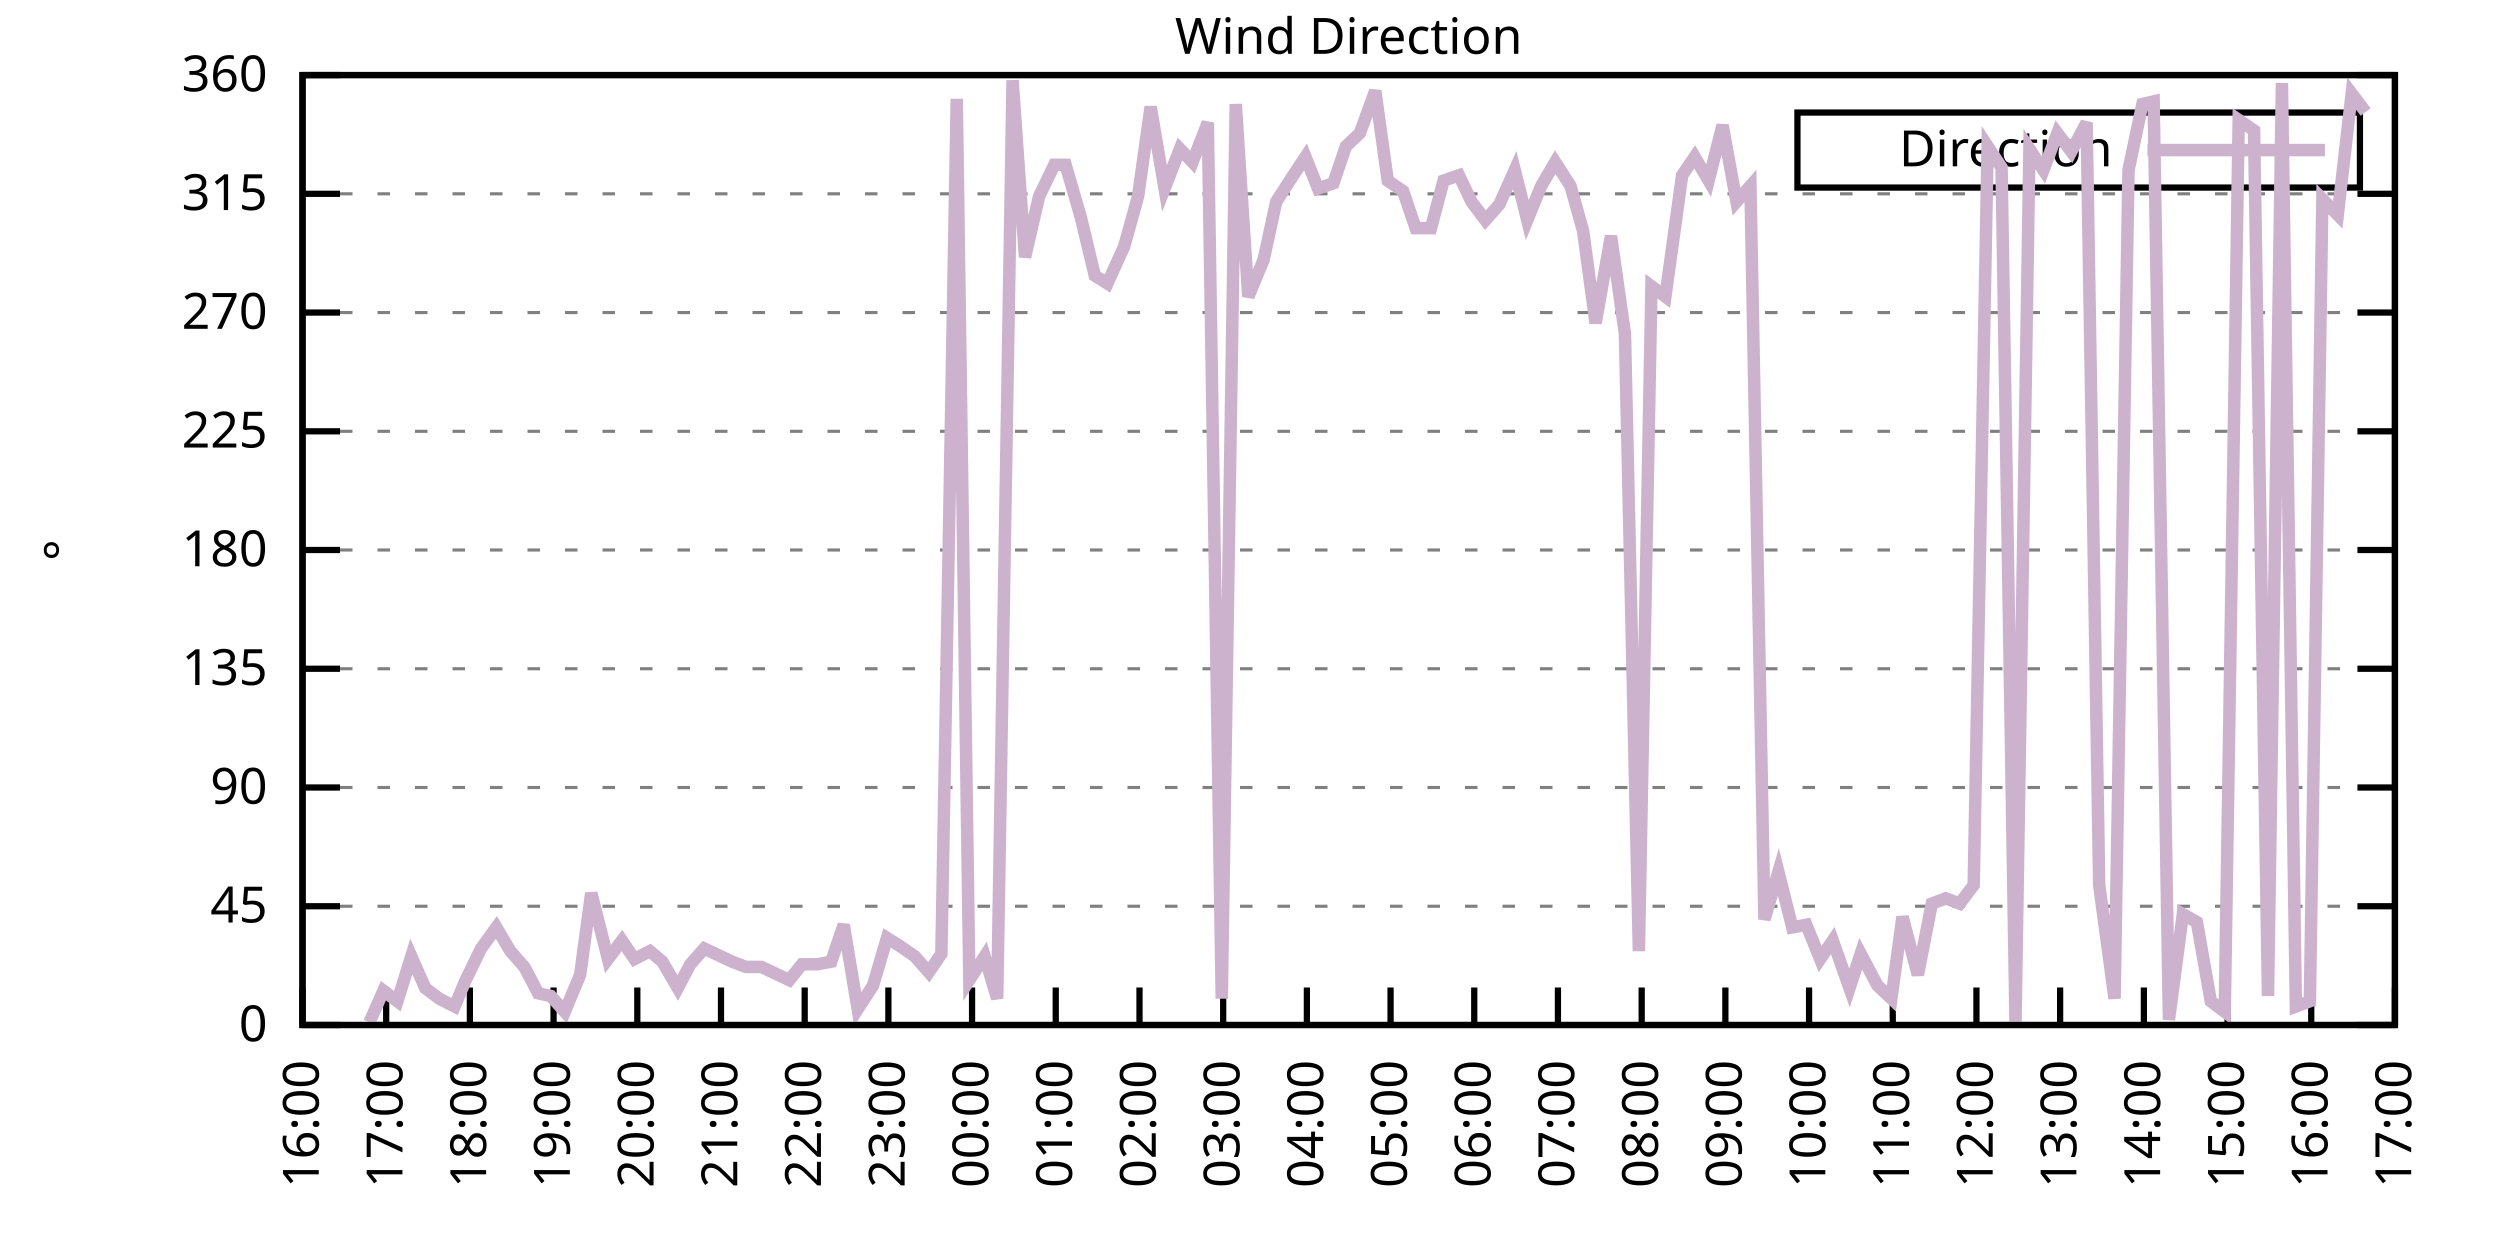
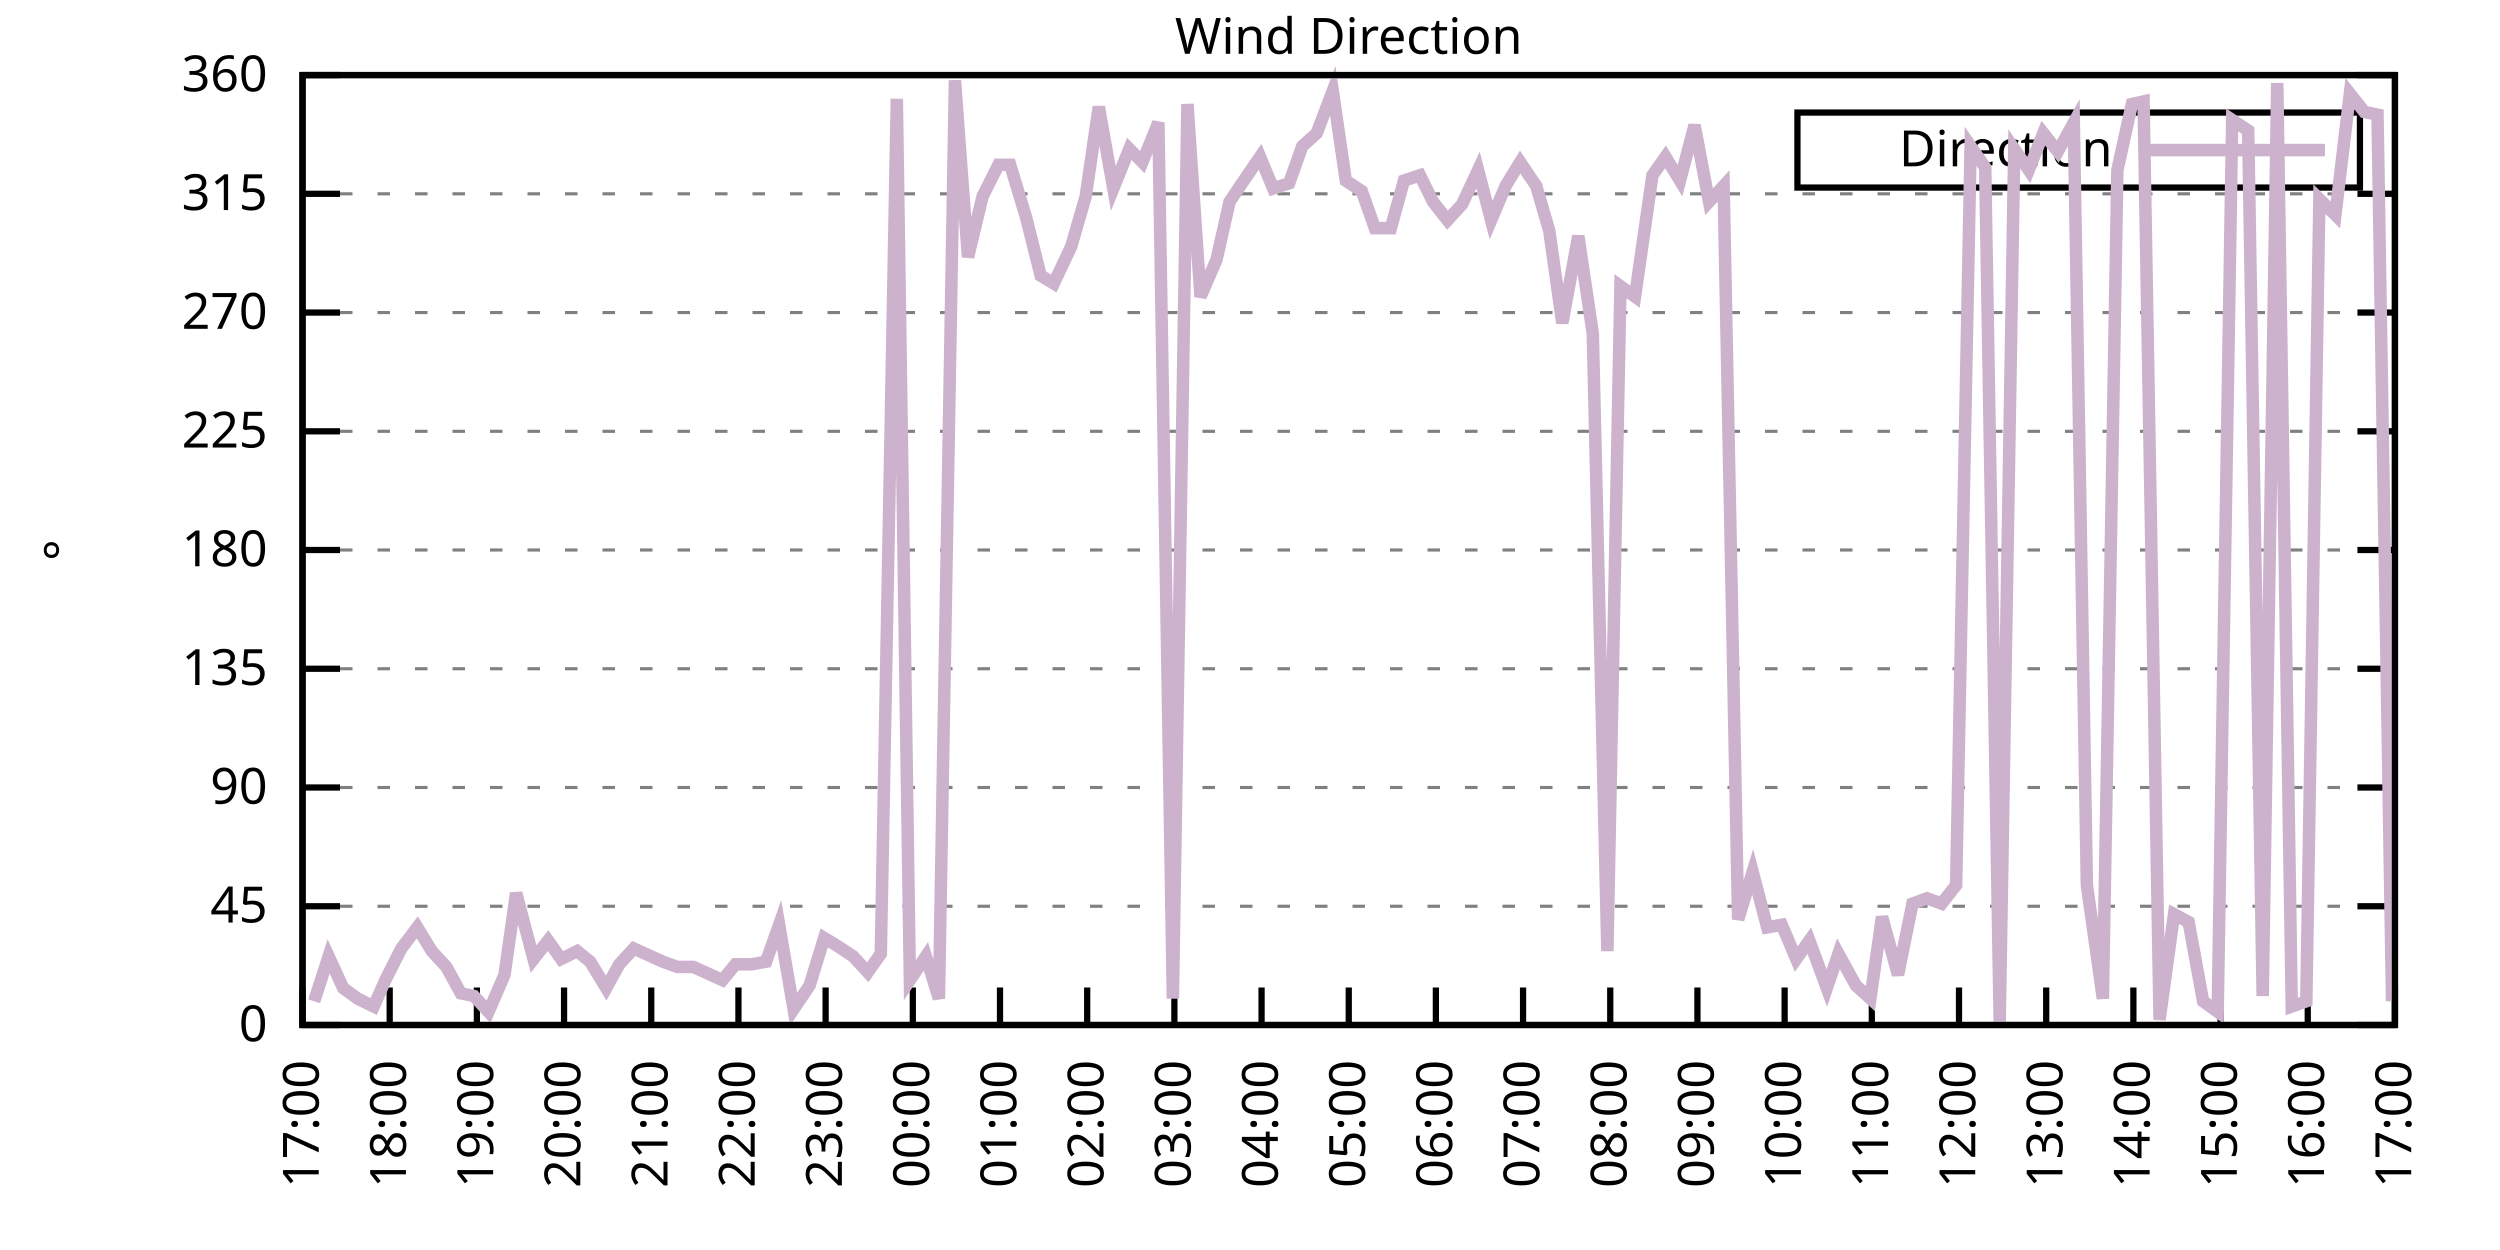
<svg xmlns="http://www.w3.org/2000/svg" xmlns:xlink="http://www.w3.org/1999/xlink" width="400" height="200" viewBox="0 0 400 200">
  <g id="gnuplot_canvas">
    <rect x="0" y="0" width="400" height="200" fill="none" />
    <defs>
      <circle id="gpDot" r="0.5" stroke-width="0.5" stroke="currentColor" />
      <path id="gpPt0" stroke-width="0.333" stroke="currentColor" d="M-1,0 h2 M0,-1 v2" />
      <path id="gpPt1" stroke-width="0.333" stroke="currentColor" d="M-1,-1 L1,1 M1,-1 L-1,1" />
      <path id="gpPt2" stroke-width="0.333" stroke="currentColor" d="M-1,0 L1,0 M0,-1 L0,1 M-1,-1 L1,1 M-1,1 L1,-1" />
      <rect id="gpPt3" stroke-width="0.333" stroke="currentColor" x="-1" y="-1" width="2" height="2" />
      <rect id="gpPt4" stroke-width="0.333" stroke="currentColor" fill="currentColor" x="-1" y="-1" width="2" height="2" />
      <circle id="gpPt5" stroke-width="0.333" stroke="currentColor" cx="0" cy="0" r="1" />
      <use xlink:href="#gpPt5" id="gpPt6" fill="currentColor" stroke="none" />
      <path id="gpPt7" stroke-width="0.333" stroke="currentColor" d="M0,-1.33 L-1.33,0.67 L1.33,0.67 z" />
      <use xlink:href="#gpPt7" id="gpPt8" fill="currentColor" stroke="none" />
      <use xlink:href="#gpPt7" id="gpPt9" stroke="currentColor" transform="rotate(180)" />
      <use xlink:href="#gpPt9" id="gpPt10" fill="currentColor" stroke="none" />
      <use xlink:href="#gpPt3" id="gpPt11" stroke="currentColor" transform="rotate(45)" />
      <use xlink:href="#gpPt11" id="gpPt12" fill="currentColor" stroke="none" />
      <path id="gpPt13" stroke-width="0.333" stroke="currentColor" d="M0,1.330 L1.265,0.411 L0.782,-1.067 L-0.782,-1.076 L-1.265,0.411 z" />
      <use xlink:href="#gpPt13" id="gpPt14" fill="currentColor" stroke="none" />
      <filter id="textbox" filterUnits="objectBoundingBox" x="0" y="0" height="1" width="1">
        <feFlood flood-color="white" flood-opacity="1" result="bgnd" />
        <feComposite in="SourceGraphic" in2="bgnd" operator="atop" />
      </filter>
      <filter id="greybox" filterUnits="objectBoundingBox" x="0" y="0" height="1" width="1">
        <feFlood flood-color="lightgrey" flood-opacity="1" result="grey" />
        <feComposite in="SourceGraphic" in2="grey" operator="atop" />
      </filter>
    </defs>
    <g fill="none" color="white" stroke="currentColor" stroke-width="1.00" stroke-linecap="butt" stroke-linejoin="miter">
</g>
    <g fill="none" color="black" stroke="currentColor" stroke-width="1.00" stroke-linecap="butt" stroke-linejoin="miter">
      <g stroke="none" shape-rendering="crispEdges">
        <polygon fill="rgb(255, 255, 255)" points="48.40,164.00 383.18,164.00 383.18,12.02 48.40,12.02 " />
      </g>
    </g>
    <g fill="none" color="black" stroke="currentColor" stroke-width="1.00" stroke-linecap="butt" stroke-linejoin="miter">
</g>
    <g fill="none" color="black" stroke="black" stroke-width="0.50" stroke-linecap="butt" stroke-linejoin="miter">
</g>
    <g fill="none" color="gray" stroke="currentColor" stroke-width="0.50" stroke-linecap="butt" stroke-linejoin="miter">
      <path stroke="gray" stroke-dasharray="2,4" class="gridline" d="M48.40,164.00 L383.19,164.00  " />
    </g>
    <g fill="none" color="gray" stroke="gray" stroke-width="1.00" stroke-linecap="butt" stroke-linejoin="miter">
</g>
    <g fill="none" color="black" stroke="currentColor" stroke-width="1.00" stroke-linecap="butt" stroke-linejoin="miter">
      <path stroke="black" d="M48.40,164.00 L54.40,164.00 M383.19,164.00 L377.19,164.00  " />
      <g transform="translate(42.80,166.60)" stroke="none" fill="black" font-family="Sans" font-size="8.00" text-anchor="end">
        <text>
          <tspan font-family="Sans"> 0</tspan>
        </text>
      </g>
    </g>
    <g fill="none" color="black" stroke="currentColor" stroke-width="1.00" stroke-linecap="butt" stroke-linejoin="miter">
</g>
    <g fill="none" color="black" stroke="black" stroke-width="0.50" stroke-linecap="butt" stroke-linejoin="miter">
</g>
    <g fill="none" color="gray" stroke="currentColor" stroke-width="0.50" stroke-linecap="butt" stroke-linejoin="miter">
      <path stroke="gray" stroke-dasharray="2,4" class="gridline" d="M48.40,145.00 L383.19,145.00  " />
    </g>
    <g fill="none" color="gray" stroke="gray" stroke-width="1.00" stroke-linecap="butt" stroke-linejoin="miter">
</g>
    <g fill="none" color="black" stroke="currentColor" stroke-width="1.00" stroke-linecap="butt" stroke-linejoin="miter">
      <path stroke="black" d="M48.40,145.00 L54.40,145.00 M383.19,145.00 L377.19,145.00  " />
      <g transform="translate(42.80,147.60)" stroke="none" fill="black" font-family="Sans" font-size="8.00" text-anchor="end">
        <text>
          <tspan font-family="Sans"> 45</tspan>
        </text>
      </g>
    </g>
    <g fill="none" color="black" stroke="currentColor" stroke-width="1.00" stroke-linecap="butt" stroke-linejoin="miter">
</g>
    <g fill="none" color="black" stroke="black" stroke-width="0.50" stroke-linecap="butt" stroke-linejoin="miter">
</g>
    <g fill="none" color="gray" stroke="currentColor" stroke-width="0.50" stroke-linecap="butt" stroke-linejoin="miter">
      <path stroke="gray" stroke-dasharray="2,4" class="gridline" d="M48.40,126.00 L383.19,126.00  " />
    </g>
    <g fill="none" color="gray" stroke="gray" stroke-width="1.00" stroke-linecap="butt" stroke-linejoin="miter">
</g>
    <g fill="none" color="black" stroke="currentColor" stroke-width="1.00" stroke-linecap="butt" stroke-linejoin="miter">
      <path stroke="black" d="M48.40,126.00 L54.40,126.00 M383.19,126.00 L377.19,126.00  " />
      <g transform="translate(42.80,128.60)" stroke="none" fill="black" font-family="Sans" font-size="8.00" text-anchor="end">
        <text>
          <tspan font-family="Sans"> 90</tspan>
        </text>
      </g>
    </g>
    <g fill="none" color="black" stroke="currentColor" stroke-width="1.00" stroke-linecap="butt" stroke-linejoin="miter">
</g>
    <g fill="none" color="black" stroke="black" stroke-width="0.50" stroke-linecap="butt" stroke-linejoin="miter">
</g>
    <g fill="none" color="gray" stroke="currentColor" stroke-width="0.50" stroke-linecap="butt" stroke-linejoin="miter">
      <path stroke="gray" stroke-dasharray="2,4" class="gridline" d="M48.40,107.00 L383.19,107.00  " />
    </g>
    <g fill="none" color="gray" stroke="gray" stroke-width="1.00" stroke-linecap="butt" stroke-linejoin="miter">
</g>
    <g fill="none" color="black" stroke="currentColor" stroke-width="1.00" stroke-linecap="butt" stroke-linejoin="miter">
      <path stroke="black" d="M48.40,107.00 L54.40,107.00 M383.19,107.00 L377.19,107.00  " />
      <g transform="translate(42.80,109.60)" stroke="none" fill="black" font-family="Sans" font-size="8.00" text-anchor="end">
        <text>
          <tspan font-family="Sans"> 135</tspan>
        </text>
      </g>
    </g>
    <g fill="none" color="black" stroke="currentColor" stroke-width="1.00" stroke-linecap="butt" stroke-linejoin="miter">
</g>
    <g fill="none" color="black" stroke="black" stroke-width="0.50" stroke-linecap="butt" stroke-linejoin="miter">
</g>
    <g fill="none" color="gray" stroke="currentColor" stroke-width="0.50" stroke-linecap="butt" stroke-linejoin="miter">
      <path stroke="gray" stroke-dasharray="2,4" class="gridline" d="M48.40,88.00 L383.19,88.00  " />
    </g>
    <g fill="none" color="gray" stroke="gray" stroke-width="1.00" stroke-linecap="butt" stroke-linejoin="miter">
</g>
    <g fill="none" color="black" stroke="currentColor" stroke-width="1.00" stroke-linecap="butt" stroke-linejoin="miter">
      <path stroke="black" d="M48.40,88.00 L54.40,88.00 M383.19,88.00 L377.19,88.00  " />
      <g transform="translate(42.80,90.60)" stroke="none" fill="black" font-family="Sans" font-size="8.00" text-anchor="end">
        <text>
          <tspan font-family="Sans"> 180</tspan>
        </text>
      </g>
    </g>
    <g fill="none" color="black" stroke="currentColor" stroke-width="1.00" stroke-linecap="butt" stroke-linejoin="miter">
</g>
    <g fill="none" color="black" stroke="black" stroke-width="0.50" stroke-linecap="butt" stroke-linejoin="miter">
</g>
    <g fill="none" color="gray" stroke="currentColor" stroke-width="0.50" stroke-linecap="butt" stroke-linejoin="miter">
      <path stroke="gray" stroke-dasharray="2,4" class="gridline" d="M48.40,69.01 L383.19,69.01  " />
    </g>
    <g fill="none" color="gray" stroke="gray" stroke-width="1.00" stroke-linecap="butt" stroke-linejoin="miter">
</g>
    <g fill="none" color="black" stroke="currentColor" stroke-width="1.00" stroke-linecap="butt" stroke-linejoin="miter">
      <path stroke="black" d="M48.40,69.01 L54.40,69.01 M383.19,69.01 L377.19,69.01  " />
      <g transform="translate(42.80,71.61)" stroke="none" fill="black" font-family="Sans" font-size="8.00" text-anchor="end">
        <text>
          <tspan font-family="Sans"> 225</tspan>
        </text>
      </g>
    </g>
    <g fill="none" color="black" stroke="currentColor" stroke-width="1.00" stroke-linecap="butt" stroke-linejoin="miter">
</g>
    <g fill="none" color="black" stroke="black" stroke-width="0.50" stroke-linecap="butt" stroke-linejoin="miter">
</g>
    <g fill="none" color="gray" stroke="currentColor" stroke-width="0.50" stroke-linecap="butt" stroke-linejoin="miter">
      <path stroke="gray" stroke-dasharray="2,4" class="gridline" d="M48.40,50.01 L383.19,50.01  " />
    </g>
    <g fill="none" color="gray" stroke="gray" stroke-width="1.00" stroke-linecap="butt" stroke-linejoin="miter">
</g>
    <g fill="none" color="black" stroke="currentColor" stroke-width="1.00" stroke-linecap="butt" stroke-linejoin="miter">
      <path stroke="black" d="M48.40,50.01 L54.40,50.01 M383.19,50.01 L377.19,50.01  " />
      <g transform="translate(42.80,52.61)" stroke="none" fill="black" font-family="Sans" font-size="8.00" text-anchor="end">
        <text>
          <tspan font-family="Sans"> 270</tspan>
        </text>
      </g>
    </g>
    <g fill="none" color="black" stroke="currentColor" stroke-width="1.00" stroke-linecap="butt" stroke-linejoin="miter">
</g>
    <g fill="none" color="black" stroke="black" stroke-width="0.50" stroke-linecap="butt" stroke-linejoin="miter">
</g>
    <g fill="none" color="gray" stroke="currentColor" stroke-width="0.50" stroke-linecap="butt" stroke-linejoin="miter">
      <path stroke="gray" stroke-dasharray="2,4" class="gridline" d="M48.40,31.01 L383.19,31.01  " />
    </g>
    <g fill="none" color="gray" stroke="gray" stroke-width="1.00" stroke-linecap="butt" stroke-linejoin="miter">
</g>
    <g fill="none" color="black" stroke="currentColor" stroke-width="1.00" stroke-linecap="butt" stroke-linejoin="miter">
      <path stroke="black" d="M48.40,31.01 L54.40,31.01 M383.19,31.01 L377.19,31.01  " />
      <g transform="translate(42.80,33.61)" stroke="none" fill="black" font-family="Sans" font-size="8.00" text-anchor="end">
        <text>
          <tspan font-family="Sans"> 315</tspan>
        </text>
      </g>
    </g>
    <g fill="none" color="black" stroke="currentColor" stroke-width="1.00" stroke-linecap="butt" stroke-linejoin="miter">
</g>
    <g fill="none" color="black" stroke="black" stroke-width="0.50" stroke-linecap="butt" stroke-linejoin="miter">
</g>
    <g fill="none" color="gray" stroke="currentColor" stroke-width="0.50" stroke-linecap="butt" stroke-linejoin="miter">
      <path stroke="gray" stroke-dasharray="2,4" class="gridline" d="M48.40,12.01 L383.19,12.01  " />
    </g>
    <g fill="none" color="gray" stroke="gray" stroke-width="1.00" stroke-linecap="butt" stroke-linejoin="miter">
</g>
    <g fill="none" color="black" stroke="currentColor" stroke-width="1.00" stroke-linecap="butt" stroke-linejoin="miter">
      <path stroke="black" d="M48.40,12.01 L54.40,12.01 M383.19,12.01 L377.19,12.01  " />
      <g transform="translate(42.80,14.61)" stroke="none" fill="black" font-family="Sans" font-size="8.00" text-anchor="end">
        <text>
          <tspan font-family="Sans"> 360</tspan>
        </text>
      </g>
    </g>
    <g fill="none" color="black" stroke="currentColor" stroke-width="1.00" stroke-linecap="butt" stroke-linejoin="miter">
      <path stroke="black" d="M48.40,164.00 L48.40,158.00  " />
      <g transform="translate(51.00,169.60) rotate(270.00)" stroke="none" fill="black" font-family="Sans" font-size="8.00" text-anchor="end">
        <text>
-           <tspan font-family="Sans">16:00</tspan>
-         </text>
-       </g>
-     </g>
-     <g fill="none" color="black" stroke="currentColor" stroke-width="1.00" stroke-linecap="butt" stroke-linejoin="miter">
-       <path stroke="black" d="M61.79,164.00 L61.79,158.00  " />
-       <g transform="translate(64.39,169.60) rotate(270.00)" stroke="none" fill="black" font-family="Sans" font-size="8.00" text-anchor="end">
-         <text>
          <tspan font-family="Sans">17:00</tspan>
        </text>
      </g>
    </g>
    <g fill="none" color="black" stroke="currentColor" stroke-width="1.00" stroke-linecap="butt" stroke-linejoin="miter">
-       <path stroke="black" d="M75.18,164.00 L75.18,158.00  " />
-       <g transform="translate(77.78,169.60) rotate(270.00)" stroke="none" fill="black" font-family="Sans" font-size="8.00" text-anchor="end">
+       <path stroke="black" d="M62.35,164.00 L62.35,158.00  " />
+       <g transform="translate(64.95,169.60) rotate(270.00)" stroke="none" fill="black" font-family="Sans" font-size="8.00" text-anchor="end">
        <text>
          <tspan font-family="Sans">18:00</tspan>
        </text>
      </g>
    </g>
    <g fill="none" color="black" stroke="currentColor" stroke-width="1.00" stroke-linecap="butt" stroke-linejoin="miter">
-       <path stroke="black" d="M88.57,164.00 L88.57,158.00  " />
-       <g transform="translate(91.17,169.60) rotate(270.00)" stroke="none" fill="black" font-family="Sans" font-size="8.00" text-anchor="end">
+       <path stroke="black" d="M76.30,164.00 L76.30,158.00  " />
+       <g transform="translate(78.90,169.60) rotate(270.00)" stroke="none" fill="black" font-family="Sans" font-size="8.00" text-anchor="end">
        <text>
          <tspan font-family="Sans">19:00</tspan>
        </text>
      </g>
    </g>
    <g fill="none" color="black" stroke="currentColor" stroke-width="1.00" stroke-linecap="butt" stroke-linejoin="miter">
-       <path stroke="black" d="M101.97,164.00 L101.97,158.00  " />
-       <g transform="translate(104.57,169.60) rotate(270.00)" stroke="none" fill="black" font-family="Sans" font-size="8.00" text-anchor="end">
+       <path stroke="black" d="M90.25,164.00 L90.25,158.00  " />
+       <g transform="translate(92.85,169.60) rotate(270.00)" stroke="none" fill="black" font-family="Sans" font-size="8.00" text-anchor="end">
        <text>
          <tspan font-family="Sans">20:00</tspan>
        </text>
      </g>
    </g>
    <g fill="none" color="black" stroke="currentColor" stroke-width="1.00" stroke-linecap="butt" stroke-linejoin="miter">
-       <path stroke="black" d="M115.36,164.00 L115.36,158.00  " />
-       <g transform="translate(117.96,169.60) rotate(270.00)" stroke="none" fill="black" font-family="Sans" font-size="8.00" text-anchor="end">
+       <path stroke="black" d="M104.20,164.00 L104.20,158.00  " />
+       <g transform="translate(106.80,169.60) rotate(270.00)" stroke="none" fill="black" font-family="Sans" font-size="8.00" text-anchor="end">
        <text>
          <tspan font-family="Sans">21:00</tspan>
        </text>
      </g>
    </g>
    <g fill="none" color="black" stroke="currentColor" stroke-width="1.00" stroke-linecap="butt" stroke-linejoin="miter">
-       <path stroke="black" d="M128.75,164.00 L128.75,158.00  " />
-       <g transform="translate(131.35,169.60) rotate(270.00)" stroke="none" fill="black" font-family="Sans" font-size="8.00" text-anchor="end">
+       <path stroke="black" d="M118.15,164.00 L118.15,158.00  " />
+       <g transform="translate(120.75,169.60) rotate(270.00)" stroke="none" fill="black" font-family="Sans" font-size="8.00" text-anchor="end">
        <text>
          <tspan font-family="Sans">22:00</tspan>
        </text>
      </g>
    </g>
    <g fill="none" color="black" stroke="currentColor" stroke-width="1.00" stroke-linecap="butt" stroke-linejoin="miter">
-       <path stroke="black" d="M142.14,164.00 L142.14,158.00  " />
-       <g transform="translate(144.74,169.60) rotate(270.00)" stroke="none" fill="black" font-family="Sans" font-size="8.00" text-anchor="end">
+       <path stroke="black" d="M132.10,164.00 L132.10,158.00  " />
+       <g transform="translate(134.70,169.60) rotate(270.00)" stroke="none" fill="black" font-family="Sans" font-size="8.00" text-anchor="end">
        <text>
          <tspan font-family="Sans">23:00</tspan>
        </text>
      </g>
    </g>
    <g fill="none" color="black" stroke="currentColor" stroke-width="1.00" stroke-linecap="butt" stroke-linejoin="miter">
-       <path stroke="black" d="M155.53,164.00 L155.53,158.00  " />
-       <g transform="translate(158.13,169.60) rotate(270.00)" stroke="none" fill="black" font-family="Sans" font-size="8.00" text-anchor="end">
+       <path stroke="black" d="M146.05,164.00 L146.05,158.00  " />
+       <g transform="translate(148.65,169.60) rotate(270.00)" stroke="none" fill="black" font-family="Sans" font-size="8.00" text-anchor="end">
        <text>
          <tspan font-family="Sans">00:00</tspan>
        </text>
      </g>
    </g>
    <g fill="none" color="black" stroke="currentColor" stroke-width="1.00" stroke-linecap="butt" stroke-linejoin="miter">
-       <path stroke="black" d="M168.92,164.00 L168.92,158.00  " />
-       <g transform="translate(171.52,169.60) rotate(270.00)" stroke="none" fill="black" font-family="Sans" font-size="8.00" text-anchor="end">
+       <path stroke="black" d="M160.00,164.00 L160.00,158.00  " />
+       <g transform="translate(162.60,169.60) rotate(270.00)" stroke="none" fill="black" font-family="Sans" font-size="8.00" text-anchor="end">
        <text>
          <tspan font-family="Sans">01:00</tspan>
        </text>
      </g>
    </g>
    <g fill="none" color="black" stroke="currentColor" stroke-width="1.00" stroke-linecap="butt" stroke-linejoin="miter">
-       <path stroke="black" d="M182.32,164.00 L182.32,158.00  " />
-       <g transform="translate(184.92,169.60) rotate(270.00)" stroke="none" fill="black" font-family="Sans" font-size="8.00" text-anchor="end">
+       <path stroke="black" d="M173.95,164.00 L173.95,158.00  " />
+       <g transform="translate(176.55,169.60) rotate(270.00)" stroke="none" fill="black" font-family="Sans" font-size="8.00" text-anchor="end">
        <text>
          <tspan font-family="Sans">02:00</tspan>
        </text>
      </g>
    </g>
    <g fill="none" color="black" stroke="currentColor" stroke-width="1.00" stroke-linecap="butt" stroke-linejoin="miter">
-       <path stroke="black" d="M195.71,164.00 L195.71,158.00  " />
-       <g transform="translate(198.31,169.60) rotate(270.00)" stroke="none" fill="black" font-family="Sans" font-size="8.00" text-anchor="end">
+       <path stroke="black" d="M187.90,164.00 L187.90,158.00  " />
+       <g transform="translate(190.50,169.60) rotate(270.00)" stroke="none" fill="black" font-family="Sans" font-size="8.00" text-anchor="end">
        <text>
          <tspan font-family="Sans">03:00</tspan>
        </text>
      </g>
    </g>
    <g fill="none" color="black" stroke="currentColor" stroke-width="1.00" stroke-linecap="butt" stroke-linejoin="miter">
-       <path stroke="black" d="M209.10,164.00 L209.10,158.00  " />
-       <g transform="translate(211.70,169.60) rotate(270.00)" stroke="none" fill="black" font-family="Sans" font-size="8.00" text-anchor="end">
+       <path stroke="black" d="M201.85,164.00 L201.85,158.00  " />
+       <g transform="translate(204.45,169.60) rotate(270.00)" stroke="none" fill="black" font-family="Sans" font-size="8.00" text-anchor="end">
        <text>
          <tspan font-family="Sans">04:00</tspan>
        </text>
      </g>
    </g>
    <g fill="none" color="black" stroke="currentColor" stroke-width="1.00" stroke-linecap="butt" stroke-linejoin="miter">
-       <path stroke="black" d="M222.49,164.00 L222.49,158.00  " />
-       <g transform="translate(225.09,169.60) rotate(270.00)" stroke="none" fill="black" font-family="Sans" font-size="8.00" text-anchor="end">
+       <path stroke="black" d="M215.80,164.00 L215.80,158.00  " />
+       <g transform="translate(218.40,169.60) rotate(270.00)" stroke="none" fill="black" font-family="Sans" font-size="8.00" text-anchor="end">
        <text>
          <tspan font-family="Sans">05:00</tspan>
        </text>
      </g>
    </g>
    <g fill="none" color="black" stroke="currentColor" stroke-width="1.00" stroke-linecap="butt" stroke-linejoin="miter">
-       <path stroke="black" d="M235.88,164.00 L235.88,158.00  " />
-       <g transform="translate(238.48,169.60) rotate(270.00)" stroke="none" fill="black" font-family="Sans" font-size="8.00" text-anchor="end">
+       <path stroke="black" d="M229.74,164.00 L229.74,158.00  " />
+       <g transform="translate(232.34,169.60) rotate(270.00)" stroke="none" fill="black" font-family="Sans" font-size="8.00" text-anchor="end">
        <text>
          <tspan font-family="Sans">06:00</tspan>
        </text>
      </g>
    </g>
    <g fill="none" color="black" stroke="currentColor" stroke-width="1.00" stroke-linecap="butt" stroke-linejoin="miter">
-       <path stroke="black" d="M249.27,164.00 L249.27,158.00  " />
-       <g transform="translate(251.87,169.60) rotate(270.00)" stroke="none" fill="black" font-family="Sans" font-size="8.00" text-anchor="end">
+       <path stroke="black" d="M243.69,164.00 L243.69,158.00  " />
+       <g transform="translate(246.29,169.60) rotate(270.00)" stroke="none" fill="black" font-family="Sans" font-size="8.00" text-anchor="end">
        <text>
          <tspan font-family="Sans">07:00</tspan>
        </text>
      </g>
    </g>
    <g fill="none" color="black" stroke="currentColor" stroke-width="1.00" stroke-linecap="butt" stroke-linejoin="miter">
-       <path stroke="black" d="M262.67,164.00 L262.67,158.00  " />
-       <g transform="translate(265.27,169.60) rotate(270.00)" stroke="none" fill="black" font-family="Sans" font-size="8.00" text-anchor="end">
+       <path stroke="black" d="M257.64,164.00 L257.64,158.00  " />
+       <g transform="translate(260.24,169.60) rotate(270.00)" stroke="none" fill="black" font-family="Sans" font-size="8.00" text-anchor="end">
        <text>
          <tspan font-family="Sans">08:00</tspan>
        </text>
      </g>
    </g>
    <g fill="none" color="black" stroke="currentColor" stroke-width="1.00" stroke-linecap="butt" stroke-linejoin="miter">
-       <path stroke="black" d="M276.06,164.00 L276.06,158.00  " />
-       <g transform="translate(278.66,169.60) rotate(270.00)" stroke="none" fill="black" font-family="Sans" font-size="8.00" text-anchor="end">
+       <path stroke="black" d="M271.59,164.00 L271.59,158.00  " />
+       <g transform="translate(274.19,169.60) rotate(270.00)" stroke="none" fill="black" font-family="Sans" font-size="8.00" text-anchor="end">
        <text>
          <tspan font-family="Sans">09:00</tspan>
        </text>
      </g>
    </g>
    <g fill="none" color="black" stroke="currentColor" stroke-width="1.00" stroke-linecap="butt" stroke-linejoin="miter">
-       <path stroke="black" d="M289.45,164.00 L289.45,158.00  " />
-       <g transform="translate(292.05,169.60) rotate(270.00)" stroke="none" fill="black" font-family="Sans" font-size="8.00" text-anchor="end">
+       <path stroke="black" d="M285.54,164.00 L285.54,158.00  " />
+       <g transform="translate(288.14,169.60) rotate(270.00)" stroke="none" fill="black" font-family="Sans" font-size="8.00" text-anchor="end">
        <text>
          <tspan font-family="Sans">10:00</tspan>
        </text>
      </g>
    </g>
    <g fill="none" color="black" stroke="currentColor" stroke-width="1.00" stroke-linecap="butt" stroke-linejoin="miter">
-       <path stroke="black" d="M302.84,164.00 L302.84,158.00  " />
-       <g transform="translate(305.44,169.60) rotate(270.00)" stroke="none" fill="black" font-family="Sans" font-size="8.00" text-anchor="end">
+       <path stroke="black" d="M299.49,164.00 L299.49,158.00  " />
+       <g transform="translate(302.09,169.60) rotate(270.00)" stroke="none" fill="black" font-family="Sans" font-size="8.00" text-anchor="end">
        <text>
          <tspan font-family="Sans">11:00</tspan>
        </text>
      </g>
    </g>
    <g fill="none" color="black" stroke="currentColor" stroke-width="1.00" stroke-linecap="butt" stroke-linejoin="miter">
-       <path stroke="black" d="M316.23,164.00 L316.23,158.00  " />
-       <g transform="translate(318.83,169.60) rotate(270.00)" stroke="none" fill="black" font-family="Sans" font-size="8.00" text-anchor="end">
+       <path stroke="black" d="M313.44,164.00 L313.44,158.00  " />
+       <g transform="translate(316.04,169.60) rotate(270.00)" stroke="none" fill="black" font-family="Sans" font-size="8.00" text-anchor="end">
        <text>
          <tspan font-family="Sans">12:00</tspan>
        </text>
      </g>
    </g>
    <g fill="none" color="black" stroke="currentColor" stroke-width="1.00" stroke-linecap="butt" stroke-linejoin="miter">
-       <path stroke="black" d="M329.62,164.00 L329.62,158.00  " />
-       <g transform="translate(332.22,169.60) rotate(270.00)" stroke="none" fill="black" font-family="Sans" font-size="8.00" text-anchor="end">
+       <path stroke="black" d="M327.39,164.00 L327.39,158.00  " />
+       <g transform="translate(329.99,169.60) rotate(270.00)" stroke="none" fill="black" font-family="Sans" font-size="8.00" text-anchor="end">
        <text>
          <tspan font-family="Sans">13:00</tspan>
        </text>
      </g>
    </g>
    <g fill="none" color="black" stroke="currentColor" stroke-width="1.00" stroke-linecap="butt" stroke-linejoin="miter">
-       <path stroke="black" d="M343.02,164.00 L343.02,158.00  " />
-       <g transform="translate(345.62,169.60) rotate(270.00)" stroke="none" fill="black" font-family="Sans" font-size="8.00" text-anchor="end">
+       <path stroke="black" d="M341.34,164.00 L341.34,158.00  " />
+       <g transform="translate(343.94,169.60) rotate(270.00)" stroke="none" fill="black" font-family="Sans" font-size="8.00" text-anchor="end">
        <text>
          <tspan font-family="Sans">14:00</tspan>
        </text>
      </g>
    </g>
    <g fill="none" color="black" stroke="currentColor" stroke-width="1.00" stroke-linecap="butt" stroke-linejoin="miter">
-       <path stroke="black" d="M356.41,164.00 L356.41,158.00  " />
-       <g transform="translate(359.01,169.60) rotate(270.00)" stroke="none" fill="black" font-family="Sans" font-size="8.00" text-anchor="end">
+       <path stroke="black" d="M355.29,164.00 L355.29,158.00  " />
+       <g transform="translate(357.89,169.60) rotate(270.00)" stroke="none" fill="black" font-family="Sans" font-size="8.00" text-anchor="end">
        <text>
          <tspan font-family="Sans">15:00</tspan>
        </text>
      </g>
    </g>
    <g fill="none" color="black" stroke="currentColor" stroke-width="1.00" stroke-linecap="butt" stroke-linejoin="miter">
-       <path stroke="black" d="M369.80,164.00 L369.80,158.00  " />
-       <g transform="translate(372.40,169.60) rotate(270.00)" stroke="none" fill="black" font-family="Sans" font-size="8.00" text-anchor="end">
+       <path stroke="black" d="M369.24,164.00 L369.24,158.00  " />
+       <g transform="translate(371.84,169.60) rotate(270.00)" stroke="none" fill="black" font-family="Sans" font-size="8.00" text-anchor="end">
        <text>
          <tspan font-family="Sans">16:00</tspan>
        </text>
      </g>
    </g>
    <g fill="none" color="black" stroke="currentColor" stroke-width="1.00" stroke-linecap="butt" stroke-linejoin="miter">
      <path stroke="black" d="M383.19,164.00 L383.19,158.00  " />
      <g transform="translate(385.79,169.60) rotate(270.00)" stroke="none" fill="black" font-family="Sans" font-size="8.00" text-anchor="end">
        <text>
          <tspan font-family="Sans">17:00</tspan>
        </text>
      </g>
    </g>
    <g fill="none" color="black" stroke="currentColor" stroke-width="1.00" stroke-linecap="butt" stroke-linejoin="miter">
</g>
    <g fill="none" color="black" stroke="currentColor" stroke-width="1.00" stroke-linecap="butt" stroke-linejoin="miter">
      <path stroke="black" d="M48.40,12.01 L48.40,164.00 L383.19,164.00 L383.19,12.01 L48.40,12.01 Z  " />
    </g>
    <g fill="none" color="black" stroke="currentColor" stroke-width="1.00" stroke-linecap="butt" stroke-linejoin="miter">
</g>
    <g fill="none" color="black" stroke="currentColor" stroke-width="1.00" stroke-linecap="butt" stroke-linejoin="miter">
      <path stroke="black" d="M287.59,30.01 L287.59,18.01 L377.59,18.01 L377.59,30.01 L287.59,30.01 Z  " />
    </g>
    <g id="Wind_direction_plot_1">
      <g fill="none" color="white" stroke="black" stroke-width="2.00" stroke-linecap="butt" stroke-linejoin="miter">
</g>
      <g fill="none" color="black" stroke="currentColor" stroke-width="2.00" stroke-linecap="butt" stroke-linejoin="miter">
        <g transform="translate(337.99,26.61)" stroke="none" fill="black" font-family="Sans" font-size="8.00" text-anchor="end">
          <text>
            <tspan font-family="Sans">Direction</tspan>
          </text>
        </g>
      </g>
      <g fill="none" color="black" stroke="currentColor" stroke-width="2.00" stroke-linecap="butt" stroke-linejoin="miter">
-         <path stroke="rgb(204, 178, 204)" d="M343.59,24.01 L371.99,24.01 M59.11,163.58 L61.35,158.51 L63.58,160.20 L65.81,153.02 L68.04,158.09 L70.27,159.78   L72.73,161.04 L74.51,156.82 L76.97,151.76 L79.42,148.38 L81.66,152.18 L83.89,154.71 L86.12,158.93 L88.13,159.36   L90.36,161.89 L92.82,155.98 L94.60,142.89 L97.28,153.45 L99.51,150.49 L101.52,153.45 L103.98,152.18 L105.98,153.87   L108.44,158.09 L110.45,154.29 L112.68,151.76 L117.14,153.87 L119.38,154.71 L121.83,154.71 L126.29,156.82 L128.30,154.29   L130.76,154.29 L132.99,153.87 L135.00,147.96 L137.23,161.47 L139.69,157.67 L141.92,150.07 L143.93,151.33 L146.38,153.02   L148.61,155.56 L150.62,152.60 L153.08,15.81 L155.09,156.82 L157.54,153.02 L159.55,159.78 L162.01,12.85 L164.01,41.14   L166.25,31.43 L168.70,26.36 L170.49,26.36 L172.94,34.81 L175.17,44.10 L177.18,45.36 L179.86,39.45 L182.09,31.43   L184.10,17.08 L186.33,30.16 L188.79,23.83 L190.80,25.94 L193.25,19.61 L195.48,159.78 L197.72,16.65 L199.73,47.47   L202.18,41.56 L204.19,32.28 L206.64,28.48 L208.88,25.10 L210.88,30.16 L213.34,29.32 L215.35,23.41 L217.58,21.30   L220.04,14.54 L222.04,28.90 L224.50,30.59 L226.51,36.50 L228.96,36.50 L230.97,28.90 L233.43,28.05 L235.44,32.28   L237.67,35.23 L239.90,32.70 L242.36,27.21 L244.36,35.23 L246.60,29.74 L248.83,25.94 L251.28,29.74 L253.29,36.92   L255.30,51.70 L257.76,37.76 L259.99,53.39 L262.22,152.18 L264.23,45.79 L266.46,47.47 L269.14,28.05 L271.15,25.10   L273.38,28.90 L275.61,20.03 L277.84,32.28 L280.07,29.74 L282.31,147.11 L284.54,139.51 L286.77,148.38 L289.00,147.96   L291.23,153.45 L293.24,150.49 L295.92,158.09 L297.71,152.60 L300.39,157.67 L302.62,159.78 L304.40,146.69 L306.86,155.98   L309.09,144.58 L311.32,143.73 L313.55,144.58 L315.79,141.62 L318.02,23.41 L320.25,26.79 L322.48,163.58 L324.71,23.83   L326.95,27.21 L329.18,21.30 L331.41,24.25 L333.86,19.61 L335.87,141.62 L338.33,159.78 L340.56,27.21 L342.79,16.65   L344.58,16.23 L347.03,163.16 L349.26,146.27 L351.50,147.53 L353.73,160.20 L355.96,161.89 L358.19,19.19 L360.65,20.88   L362.88,159.36 L365.11,13.28 L367.34,161.04 L369.58,160.20 L371.58,31.85 L374.04,34.39 L376.27,14.97 L378.50,17.92    " />
+         <path stroke="rgb(204, 178, 204)" d="M343.59,24.01 L371.99,24.01 M50.26,160.20 L52.58,153.02 L54.91,158.09 L57.23,159.78 L59.79,161.04 L61.65,156.82   L64.21,151.76 L66.77,148.38 L69.09,152.18 L71.42,154.71 L73.74,158.93 L75.83,159.36 L78.16,161.89 L80.72,155.98   L82.58,142.89 L85.37,153.45 L87.69,150.49 L89.78,153.45 L92.34,152.18 L94.43,153.87 L96.99,158.09 L99.08,154.29   L101.41,151.76 L106.06,153.87 L108.38,154.71 L110.94,154.71 L115.59,156.82 L117.68,154.29 L120.24,154.29 L122.57,153.87   L124.66,147.96 L126.98,161.47 L129.54,157.67 L131.87,150.07 L133.96,151.33 L136.51,153.02 L138.84,155.56 L140.93,152.60   L143.49,15.81 L145.58,156.82 L148.14,153.02 L150.23,159.78 L152.79,12.85 L154.88,41.14 L157.21,31.43 L159.76,26.36   L161.62,26.36 L164.18,34.81 L166.51,44.10 L168.60,45.36 L171.39,39.45 L173.71,31.43 L175.81,17.08 L178.13,30.16   L180.69,23.83 L182.78,25.94 L185.34,19.61 L187.66,159.78 L189.99,16.65 L192.08,47.47 L194.64,41.56 L196.73,32.28   L199.29,28.48 L201.61,25.10 L203.71,30.16 L206.26,29.32 L208.36,23.41 L210.68,21.30 L213.24,14.54 L215.33,28.90   L217.89,30.59 L219.98,36.50 L222.54,36.50 L224.63,28.90 L227.19,28.05 L229.28,32.28 L231.60,35.23 L233.93,32.70   L236.49,27.21 L238.58,35.23 L240.90,29.74 L243.23,25.94 L245.79,29.74 L247.88,36.92 L249.97,51.70 L252.53,37.76   L254.85,53.39 L257.18,152.18 L259.27,45.79 L261.60,47.47 L264.39,28.05 L266.48,25.10 L268.80,28.90 L271.13,20.03   L273.45,32.28 L275.78,29.74 L278.10,147.11 L280.43,139.51 L282.75,148.38 L285.08,147.96 L287.40,153.45 L289.50,150.49   L292.29,158.09 L294.15,152.60 L296.94,157.67 L299.26,159.78 L301.12,146.69 L303.68,155.98 L306.00,144.58 L308.33,143.73   L310.65,144.58 L312.98,141.62 L315.30,23.41 L317.63,26.79 L319.95,163.58 L322.28,23.83 L324.60,27.21 L326.93,21.30   L329.25,24.25 L331.81,19.61 L333.90,141.62 L336.46,159.78 L338.78,27.21 L341.11,16.65 L342.97,16.23 L345.53,163.16   L347.85,146.27 L350.18,147.53 L352.50,160.20 L354.83,161.89 L357.15,19.19 L359.71,20.88 L362.03,159.36 L364.36,13.28   L366.68,161.04 L369.01,160.20 L371.10,31.85 L373.66,34.39 L375.98,14.97 L378.31,17.92 L380.40,18.34 L382.73,160.20    " />
      </g>
    </g>
    <g fill="none" color="black" stroke="currentColor" stroke-width="2.00" stroke-linecap="butt" stroke-linejoin="miter">
</g>
    <g fill="none" color="black" stroke="black" stroke-width="1.00" stroke-linecap="butt" stroke-linejoin="miter">
</g>
    <g fill="none" color="black" stroke="currentColor" stroke-width="1.00" stroke-linecap="butt" stroke-linejoin="miter">
      <path stroke="black" d="M48.40,12.01 L48.40,164.00 L383.19,164.00 L383.19,12.01 L48.40,12.01 Z  " />
      <g transform="translate(12.80,88.01) rotate(270.00)" stroke="none" fill="black" font-family="Sans" font-size="8.00" text-anchor="middle">
        <text>
          <tspan font-family="Sans">°</tspan>
        </text>
      </g>
    </g>
    <g fill="none" color="black" stroke="currentColor" stroke-width="1.00" stroke-linecap="butt" stroke-linejoin="miter">
</g>
    <g fill="none" color="black" stroke="currentColor" stroke-width="1.00" stroke-linecap="butt" stroke-linejoin="miter">
      <g transform="translate(215.79,8.61)" stroke="none" fill="black" font-family="Sans" font-size="8.00" text-anchor="middle">
        <text>
          <tspan font-family="Sans">Wind Direction</tspan>
        </text>
      </g>
    </g>
    <g fill="none" color="black" stroke="currentColor" stroke-width="1.00" stroke-linecap="butt" stroke-linejoin="miter">
</g>
  </g>
</svg>
